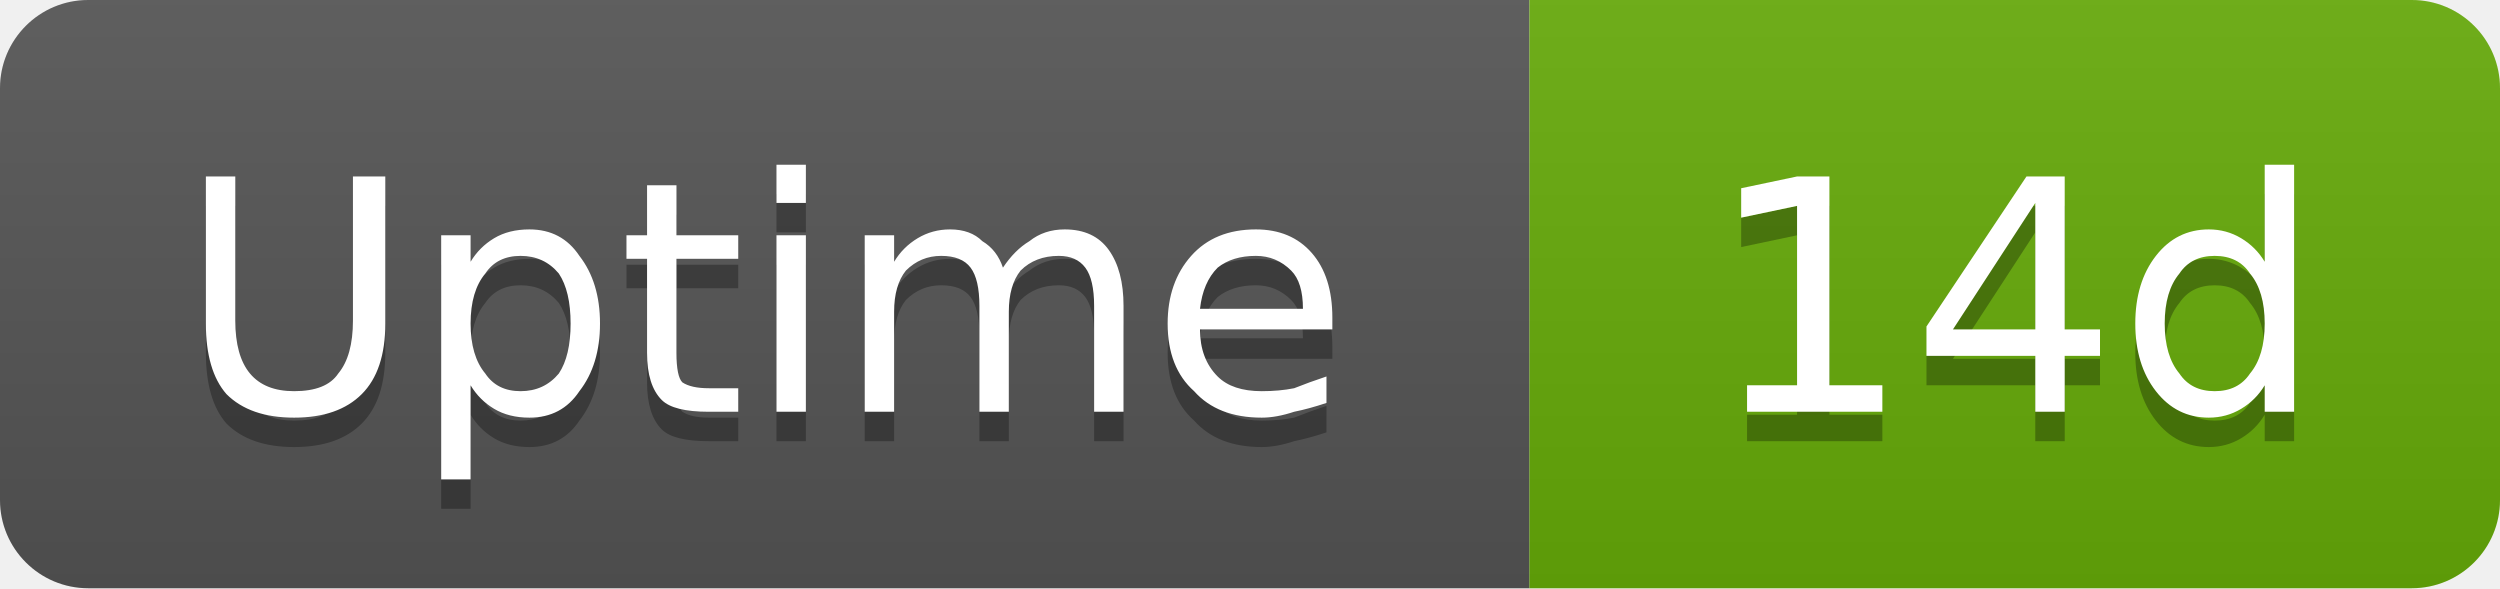
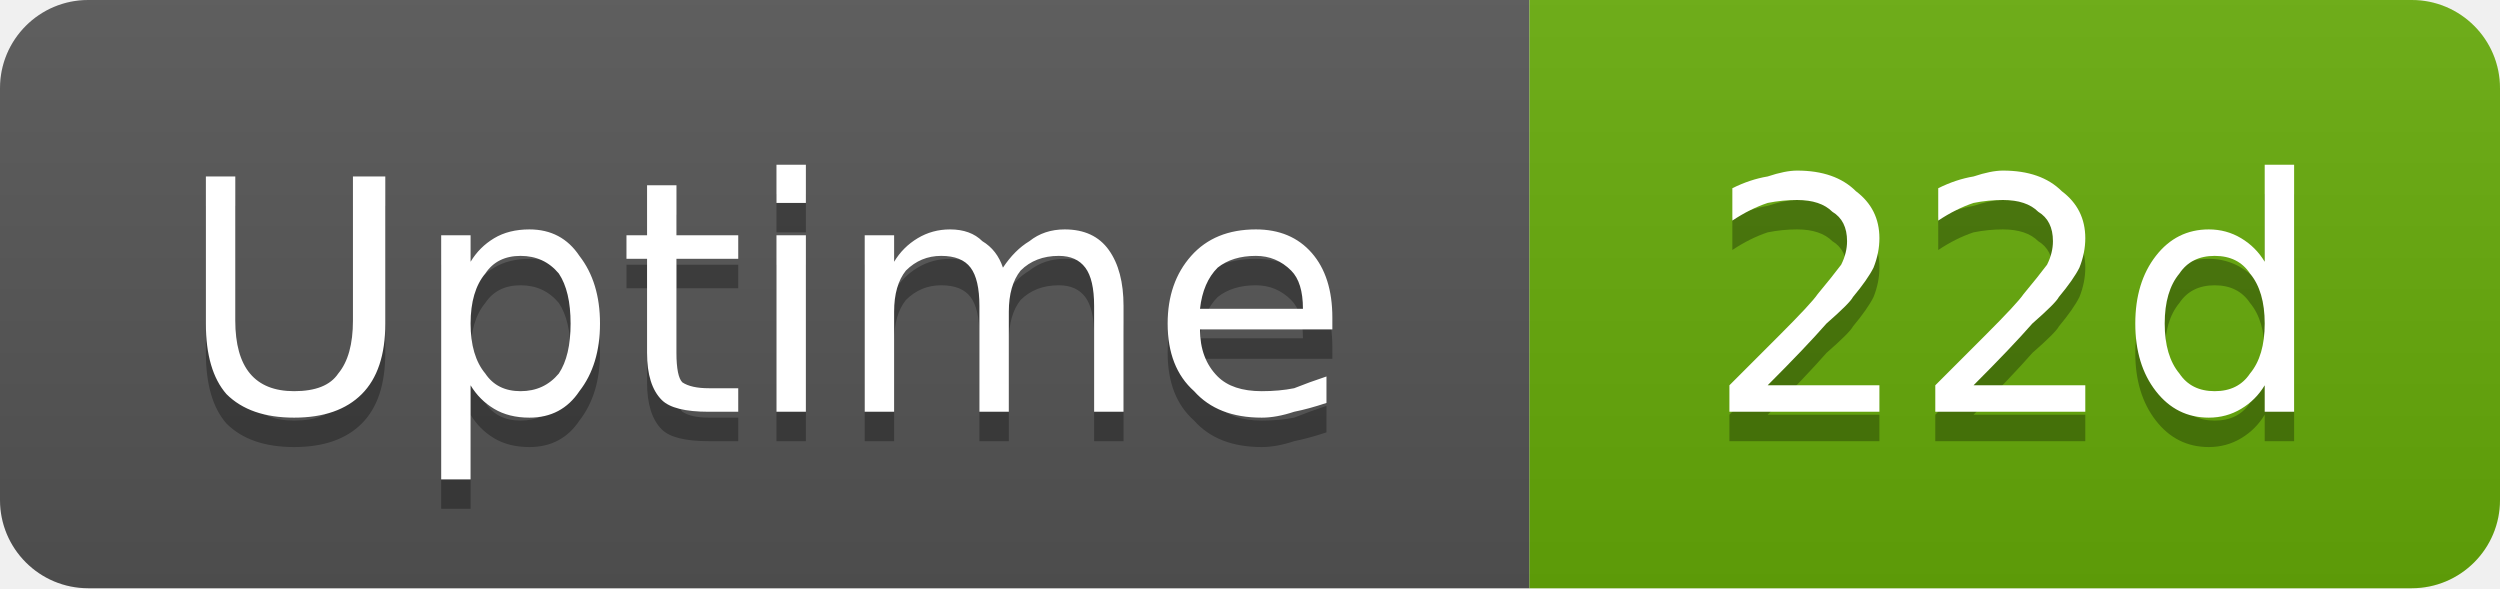
- <svg xmlns="http://www.w3.org/2000/svg" width="85" height="20" viewBox="0 0 85 20" role="img" aria-label="Uptime: 14d">
+ <svg xmlns="http://www.w3.org/2000/svg" width="85" height="20" viewBox="0 0 85 20" role="img" aria-label="Uptime: 22d">
  <linearGradient id="g-cluster_uptime_days" x2="0" y2="100%">
    <stop offset="0" stop-color="#bbb" stop-opacity=".1" />
    <stop offset="1" stop-opacity=".1" />
  </linearGradient>
  <clipPath id="r-cluster_uptime_days">
    <rect width="85" height="20" rx="3" fill="#fff" />
  </clipPath>
  <g clip-path="url(#r-cluster_uptime_days)">
    <rect width="52" height="20" fill="#555" />
    <rect x="52" width="33" height="20" fill="#67ac09" />
    <rect width="85" height="20" fill="url(#g-cluster_uptime_days)" />
    <path transform="translate(0 1)" fill="#010101" fill-opacity=".3" d="M7.0 6.0L8.0 6.0L8.0 10.9Q8.0 12.1 8.5 12.7Q9.0 13.3 10.0 13.3Q11.1 13.3 11.5 12.7Q12.0 12.1 12.0 10.9L12.0 6.0L13.1 6.0L13.1 11.0Q13.1 12.6 12.3 13.4Q11.5 14.2 10.0 14.2Q8.5 14.2 7.7 13.4Q7.0 12.6 7.0 11.0L7.0 6.0ZM16.0 13.1L16.0 16.3L15.0 16.3L15.0 8.0L16.0 8.0L16.0 8.9Q16.3 8.4 16.8 8.1Q17.3 7.8 18.0 7.8Q19.1 7.8 19.7 8.7Q20.4 9.6 20.4 11.0Q20.4 12.4 19.7 13.3Q19.1 14.2 18.0 14.2Q17.3 14.2 16.8 13.9Q16.3 13.6 16.0 13.1ZM19.4 11.0Q19.4 9.9 19.0 9.3Q18.5 8.7 17.7 8.7Q16.9 8.7 16.5 9.3Q16.0 9.9 16.0 11.0Q16.0 12.1 16.5 12.7Q16.9 13.3 17.7 13.3Q18.5 13.3 19.0 12.7Q19.4 12.1 19.4 11.0ZM23.0 6.3L23.0 8.0L25.1 8.0L25.1 8.8L23.0 8.8L23.0 12.0Q23.0 12.8 23.2 13.0Q23.5 13.2 24.1 13.2L25.1 13.2L25.1 14.0L24.1 14.0Q22.9 14.0 22.5 13.6Q22.0 13.1 22.0 12.0L22.0 8.8L21.3 8.8L21.3 8.0L22.0 8.0L22.0 6.3L23.0 6.3ZM26.4 8.0L27.4 8.0L27.4 14.0L26.4 14.0L26.4 8.0ZM26.4 5.6L27.4 5.6L27.4 6.9L26.4 6.9L26.4 5.6ZM34.1 9.1Q34.5 8.5 35.0 8.2Q35.5 7.8 36.2 7.8Q37.2 7.8 37.7 8.5Q38.2 9.2 38.2 10.4L38.2 14.0L37.2 14.0L37.2 10.4Q37.2 9.5 36.9 9.1Q36.6 8.7 36.0 8.7Q35.2 8.7 34.7 9.2Q34.3 9.7 34.3 10.6L34.3 14.0L33.3 14.0L33.3 10.4Q33.3 9.5 33.0 9.1Q32.7 8.7 32.0 8.7Q31.3 8.7 30.8 9.2Q30.4 9.7 30.4 10.6L30.4 14.0L29.4 14.0L29.4 8.0L30.4 8.0L30.4 8.9Q30.7 8.4 31.2 8.1Q31.7 7.8 32.3 7.8Q33.0 7.8 33.4 8.2Q33.9 8.5 34.1 9.1ZM45.3 10.8L45.3 11.2L40.8 11.2Q40.8 12.2 41.4 12.8Q41.9 13.3 42.9 13.3Q43.5 13.3 44.0 13.2Q44.5 13.0 45.1 12.8L45.1 13.7Q44.5 13.9 44.0 14.0Q43.4 14.2 42.9 14.2Q41.4 14.2 40.6 13.3Q39.7 12.5 39.7 11.0Q39.7 9.6 40.5 8.7Q41.3 7.8 42.7 7.8Q43.9 7.8 44.6 8.6Q45.3 9.4 45.3 10.8ZM44.3 10.5Q44.3 9.6 43.9 9.2Q43.4 8.7 42.7 8.7Q41.9 8.7 41.4 9.1Q40.9 9.6 40.8 10.5L44.3 10.5Z" />
    <path fill="#fff" d="M7.0 6.0L8.0 6.0L8.0 10.9Q8.0 12.1 8.5 12.7Q9.0 13.3 10.0 13.3Q11.1 13.3 11.5 12.7Q12.0 12.1 12.0 10.9L12.0 6.0L13.1 6.0L13.1 11.0Q13.1 12.6 12.3 13.4Q11.5 14.2 10.0 14.2Q8.5 14.2 7.7 13.4Q7.0 12.6 7.0 11.0L7.0 6.0ZM16.0 13.1L16.0 16.3L15.0 16.3L15.0 8.0L16.0 8.0L16.0 8.9Q16.3 8.4 16.8 8.1Q17.3 7.8 18.0 7.8Q19.1 7.8 19.7 8.7Q20.4 9.6 20.4 11.0Q20.4 12.4 19.7 13.3Q19.1 14.2 18.0 14.2Q17.3 14.2 16.8 13.9Q16.3 13.6 16.0 13.1ZM19.4 11.0Q19.4 9.9 19.0 9.3Q18.5 8.7 17.7 8.7Q16.9 8.7 16.5 9.3Q16.0 9.9 16.0 11.0Q16.0 12.1 16.5 12.7Q16.9 13.3 17.7 13.3Q18.5 13.3 19.0 12.7Q19.4 12.1 19.4 11.0ZM23.0 6.3L23.0 8.0L25.1 8.0L25.1 8.8L23.0 8.8L23.0 12.0Q23.0 12.8 23.2 13.0Q23.5 13.2 24.1 13.2L25.1 13.2L25.1 14.0L24.1 14.0Q22.9 14.0 22.5 13.6Q22.0 13.1 22.0 12.0L22.0 8.8L21.3 8.8L21.3 8.0L22.0 8.0L22.0 6.3L23.0 6.3ZM26.4 8.0L27.4 8.0L27.4 14.0L26.4 14.0L26.4 8.0ZM26.4 5.6L27.4 5.6L27.4 6.9L26.4 6.9L26.4 5.6ZM34.1 9.1Q34.5 8.5 35.0 8.2Q35.5 7.8 36.2 7.8Q37.2 7.8 37.7 8.5Q38.2 9.2 38.2 10.4L38.2 14.0L37.2 14.0L37.2 10.4Q37.2 9.5 36.9 9.1Q36.6 8.7 36.0 8.7Q35.2 8.7 34.7 9.2Q34.3 9.7 34.3 10.6L34.3 14.0L33.3 14.0L33.3 10.4Q33.3 9.5 33.0 9.1Q32.7 8.7 32.0 8.7Q31.3 8.7 30.8 9.2Q30.4 9.7 30.4 10.6L30.4 14.0L29.4 14.0L29.4 8.0L30.4 8.0L30.4 8.9Q30.7 8.4 31.2 8.1Q31.7 7.8 32.3 7.8Q33.0 7.8 33.4 8.2Q33.9 8.5 34.1 9.1ZM45.3 10.8L45.3 11.2L40.8 11.2Q40.8 12.2 41.4 12.8Q41.9 13.3 42.9 13.3Q43.5 13.3 44.0 13.2Q44.5 13.0 45.1 12.8L45.1 13.7Q44.5 13.9 44.0 14.0Q43.4 14.2 42.9 14.2Q41.4 14.2 40.6 13.3Q39.7 12.5 39.7 11.0Q39.7 9.6 40.5 8.7Q41.3 7.8 42.7 7.8Q43.9 7.8 44.6 8.6Q45.3 9.4 45.3 10.8ZM44.3 10.5Q44.3 9.6 43.9 9.2Q43.4 8.7 42.7 8.7Q41.9 8.7 41.4 9.1Q40.9 9.6 40.8 10.5L44.3 10.5Z" />
-     <path transform="translate(0 1)" fill="#010101" fill-opacity=".3" d="M59.4 13.1L61.1 13.1L61.1 7.0L59.2 7.4L59.2 6.4L61.1 6.0L62.2 6.0L62.2 13.1L64.0 13.1L64.0 14.0L59.4 14.0L59.4 13.1ZM69.2 6.9L66.4 11.2L69.2 11.2L69.2 6.9ZM68.9 6.0L70.2 6.0L70.2 11.2L71.4 11.2L71.4 12.1L70.2 12.1L70.2 14.0L69.2 14.0L69.2 12.1L65.5 12.1L65.5 11.1L68.9 6.0ZM77.0 8.9L77.0 5.6L78.0 5.6L78.0 14.0L77.0 14.0L77.0 13.1Q76.7 13.6 76.2 13.9Q75.7 14.2 75.1 14.2Q74.0 14.2 73.3 13.3Q72.6 12.4 72.6 11.0Q72.6 9.6 73.3 8.7Q74.0 7.8 75.1 7.8Q75.7 7.8 76.2 8.1Q76.7 8.4 77.0 8.9ZM73.6 11.0Q73.6 12.1 74.1 12.7Q74.5 13.3 75.3 13.3Q76.1 13.3 76.5 12.7Q77.0 12.1 77.0 11.0Q77.0 9.9 76.5 9.3Q76.1 8.7 75.3 8.7Q74.5 8.7 74.1 9.3Q73.6 9.9 73.6 11.0Z" />
-     <path fill="#fff" d="M59.4 13.1L61.1 13.1L61.1 7.0L59.2 7.4L59.2 6.4L61.1 6.0L62.2 6.0L62.2 13.1L64.0 13.1L64.0 14.0L59.4 14.0L59.4 13.1ZM69.2 6.9L66.4 11.2L69.2 11.2L69.2 6.9ZM68.9 6.0L70.2 6.0L70.2 11.2L71.4 11.2L71.4 12.1L70.2 12.1L70.2 14.0L69.2 14.0L69.2 12.1L65.5 12.1L65.5 11.1L68.9 6.0ZM77.0 8.9L77.0 5.6L78.0 5.6L78.0 14.0L77.0 14.0L77.0 13.1Q76.7 13.6 76.2 13.9Q75.7 14.2 75.1 14.2Q74.0 14.2 73.3 13.3Q72.6 12.4 72.6 11.0Q72.6 9.6 73.3 8.7Q74.0 7.8 75.1 7.8Q75.7 7.8 76.2 8.1Q76.7 8.4 77.0 8.9ZM73.6 11.0Q73.6 12.1 74.1 12.7Q74.5 13.3 75.3 13.3Q76.1 13.3 76.5 12.7Q77.0 12.1 77.0 11.0Q77.0 9.9 76.5 9.3Q76.1 8.7 75.3 8.7Q74.5 8.7 74.1 9.3Q73.6 9.9 73.6 11.0Z" />
+     <path transform="translate(0 1)" fill="#010101" fill-opacity=".3" d="M60.1 13.1L63.9 13.1L63.9 14.0L58.8 14.0L58.8 13.1Q59.4 12.5 60.5 11.4Q61.6 10.3 61.8 10.0Q62.3 9.4 62.6 9.0Q62.8 8.6 62.8 8.2Q62.8 7.5 62.3 7.2Q61.9 6.8 61.1 6.8Q60.6 6.8 60.1 6.9Q59.5 7.1 58.9 7.5L58.9 6.4Q59.5 6.1 60.1 6.0Q60.7 5.8 61.1 5.8Q62.4 5.8 63.1 6.5Q63.9 7.1 63.9 8.1Q63.9 8.6 63.7 9.1Q63.5 9.5 63.0 10.1Q62.9 10.3 62.1 11.0Q61.4 11.8 60.1 13.1ZM67.1 13.1L70.9 13.1L70.9 14.0L65.8 14.0L65.8 13.1Q66.4 12.5 67.5 11.4Q68.6 10.3 68.8 10.0Q69.3 9.4 69.6 9.0Q69.8 8.6 69.8 8.2Q69.8 7.5 69.3 7.2Q68.9 6.8 68.1 6.8Q67.6 6.8 67.1 6.9Q66.5 7.1 65.9 7.5L65.9 6.4Q66.5 6.1 67.1 6.0Q67.7 5.8 68.1 5.8Q69.4 5.8 70.1 6.5Q70.9 7.1 70.9 8.1Q70.9 8.6 70.7 9.1Q70.5 9.5 70.0 10.1Q69.9 10.3 69.1 11.0Q68.4 11.8 67.1 13.1ZM77.0 8.9L77.0 5.6L78.0 5.6L78.0 14.0L77.0 14.0L77.0 13.1Q76.7 13.6 76.2 13.9Q75.7 14.2 75.1 14.2Q74.0 14.2 73.3 13.3Q72.6 12.4 72.6 11.0Q72.6 9.6 73.3 8.7Q74.0 7.8 75.1 7.8Q75.7 7.8 76.2 8.1Q76.7 8.4 77.0 8.9ZM73.6 11.0Q73.6 12.1 74.1 12.7Q74.5 13.3 75.3 13.3Q76.1 13.3 76.5 12.7Q77.0 12.1 77.0 11.0Q77.0 9.9 76.5 9.3Q76.1 8.7 75.3 8.7Q74.5 8.7 74.1 9.3Q73.6 9.9 73.6 11.0Z" />
+     <path fill="#fff" d="M60.1 13.1L63.9 13.1L63.9 14.0L58.8 14.0L58.8 13.1Q59.4 12.5 60.5 11.4Q61.6 10.3 61.8 10.0Q62.3 9.4 62.6 9.0Q62.8 8.6 62.8 8.2Q62.8 7.5 62.3 7.2Q61.9 6.8 61.1 6.8Q60.6 6.8 60.1 6.9Q59.5 7.1 58.9 7.5L58.9 6.4Q59.5 6.1 60.1 6.0Q60.7 5.8 61.1 5.8Q62.4 5.8 63.1 6.5Q63.9 7.1 63.9 8.1Q63.9 8.6 63.7 9.1Q63.5 9.5 63.0 10.1Q62.9 10.3 62.1 11.0Q61.4 11.8 60.1 13.1ZM67.1 13.1L70.9 13.1L70.9 14.0L65.8 14.0L65.8 13.1Q66.4 12.5 67.5 11.4Q68.6 10.3 68.8 10.0Q69.3 9.4 69.6 9.0Q69.8 8.6 69.8 8.2Q69.8 7.5 69.3 7.2Q68.9 6.8 68.1 6.8Q67.6 6.8 67.1 6.9Q66.5 7.1 65.9 7.5L65.9 6.4Q66.5 6.1 67.1 6.0Q67.7 5.8 68.1 5.8Q69.4 5.8 70.1 6.5Q70.9 7.1 70.9 8.1Q70.9 8.6 70.7 9.1Q70.5 9.5 70.0 10.1Q69.9 10.3 69.1 11.0Q68.4 11.8 67.1 13.1ZM77.0 8.9L77.0 5.6L78.0 5.6L78.0 14.0L77.0 14.0L77.0 13.1Q76.7 13.6 76.2 13.9Q75.7 14.2 75.1 14.2Q74.0 14.2 73.3 13.3Q72.6 12.4 72.6 11.0Q72.6 9.6 73.3 8.7Q74.0 7.8 75.1 7.8Q75.7 7.8 76.2 8.1Q76.7 8.4 77.0 8.9ZM73.6 11.0Q73.6 12.1 74.1 12.7Q74.5 13.3 75.3 13.3Q76.1 13.3 76.5 12.7Q77.0 12.1 77.0 11.0Q77.0 9.9 76.5 9.3Q76.1 8.7 75.3 8.7Q74.5 8.7 74.1 9.3Q73.6 9.9 73.6 11.0Z" />
  </g>
</svg>
